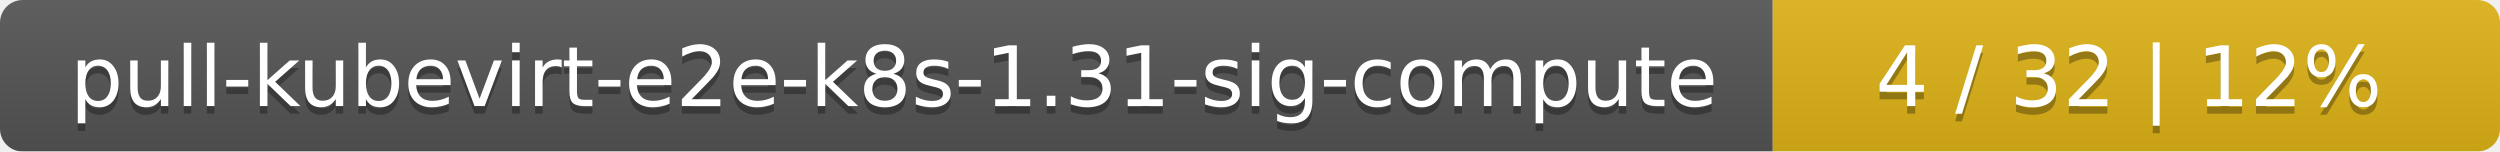
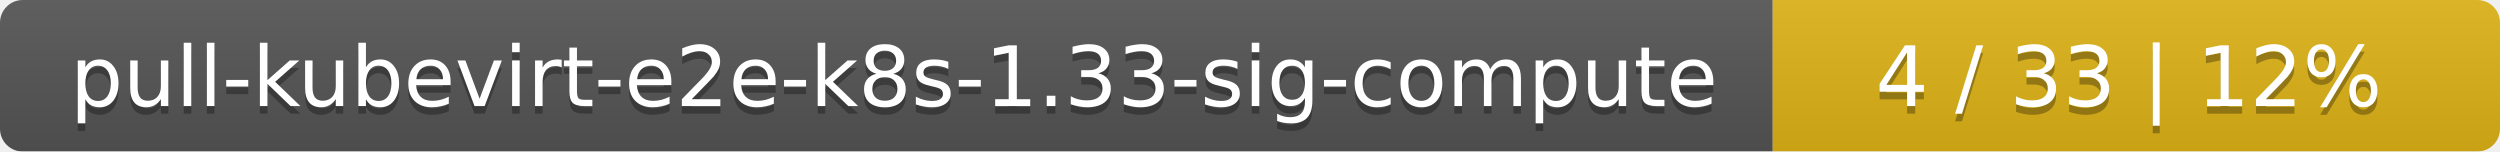
<svg xmlns="http://www.w3.org/2000/svg" width="330" height="20">
  <linearGradient id="smooth" x2="0" y2="100%">
    <stop offset="0" stop-color="#bbb" stop-opacity=".1" />
    <stop offset="1" stop-opacity=".1" />
  </linearGradient>
  <mask id="round">
    <rect width="330" height="20" rx="3" fill="#fff" />
  </mask>
  <g mask="url(#round)">
    <rect width="234" height="20" fill="#555" />
    <rect x="234" width="96" height="20" fill="#dfb317" />
    <rect width="330" height="20" fill="url(#smooth)" />
  </g>
  <g fill="#fff" text-anchor="middle" font-family="DejaVu Sans,Verdana,Geneva,sans-serif" font-size="11">
-     <text x="118" y="15" fill="#010101" fill-opacity=".3">pull-kubevirt-e2e-k8s-1.31-sig-compute</text>
-     <text x="118" y="14">pull-kubevirt-e2e-k8s-1.31-sig-compute</text>
-     <text x="281" y="15" fill="#010101" fill-opacity=".3">4 / 32    |    12%</text>
-     <text x="281" y="14">4 / 32    |    12%</text>
+     <text x="118" y="15" fill="#010101" fill-opacity=".3">pull-kubevirt-e2e-k8s-1.33-sig-compute</text>
+     <text x="118" y="14">pull-kubevirt-e2e-k8s-1.33-sig-compute</text>
+     <text x="281" y="15" fill="#010101" fill-opacity=".3">4 / 33    |    12%</text>
+     <text x="281" y="14">4 / 33    |    12%</text>
  </g>
</svg>
